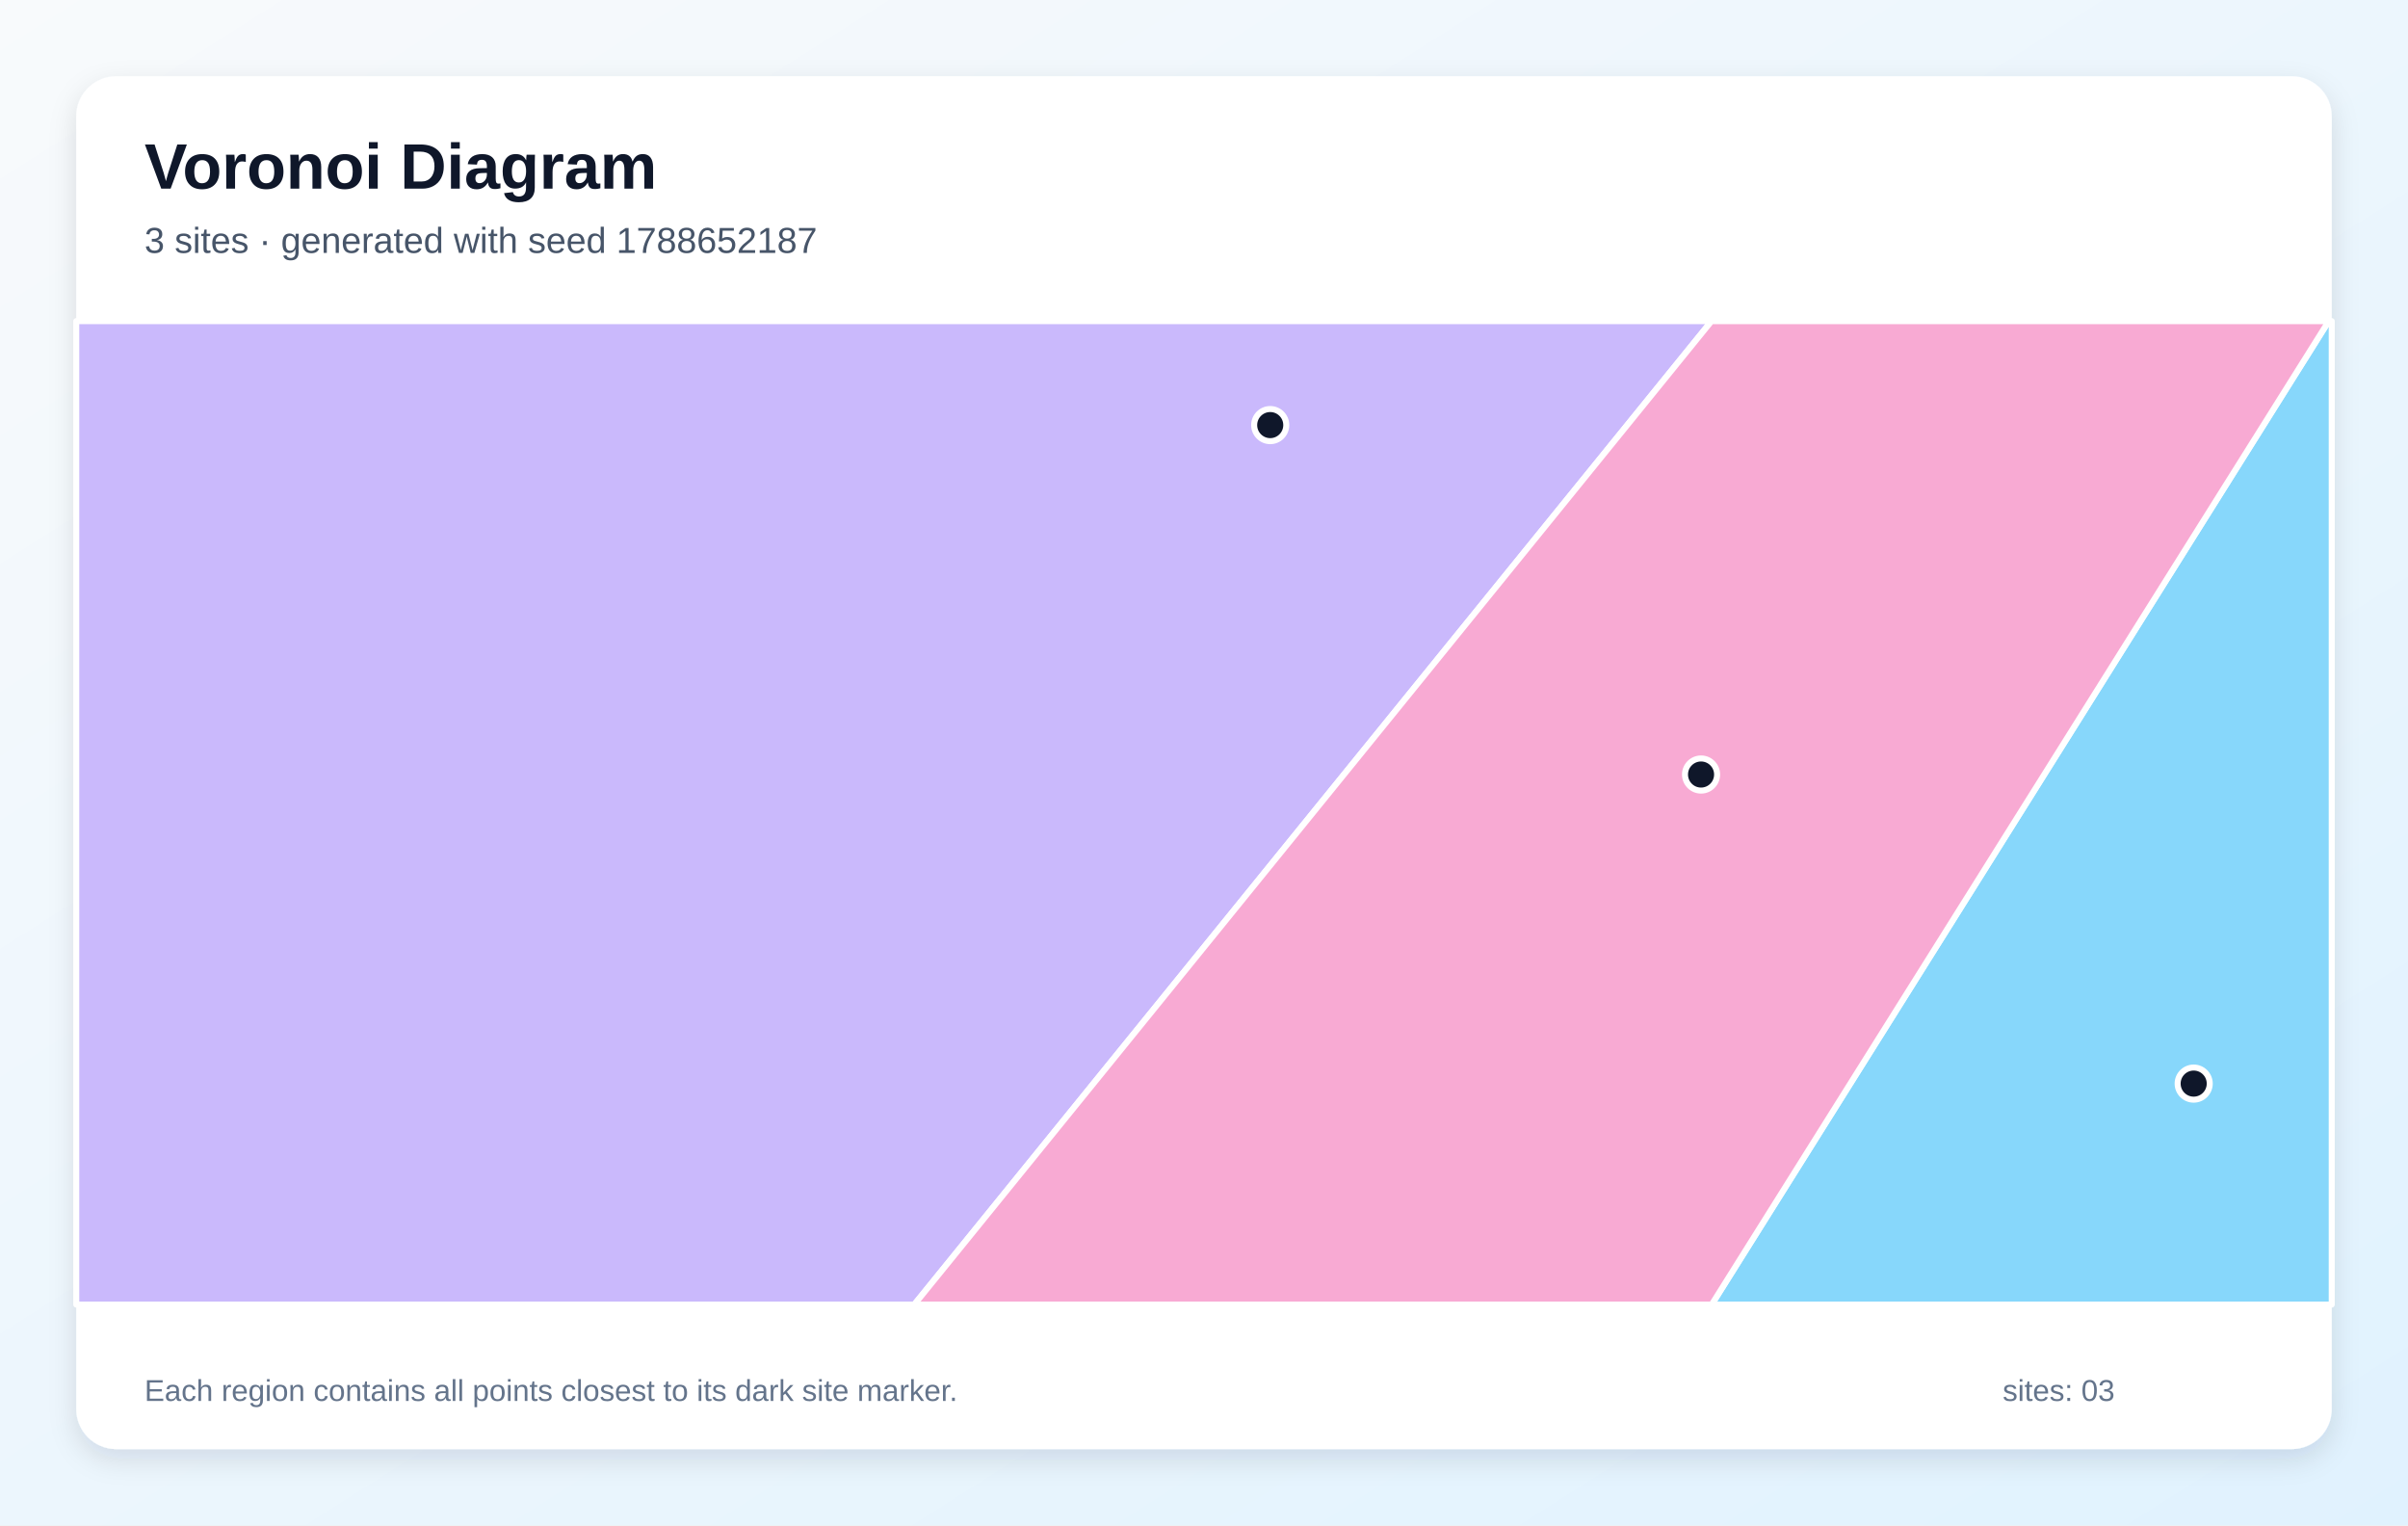
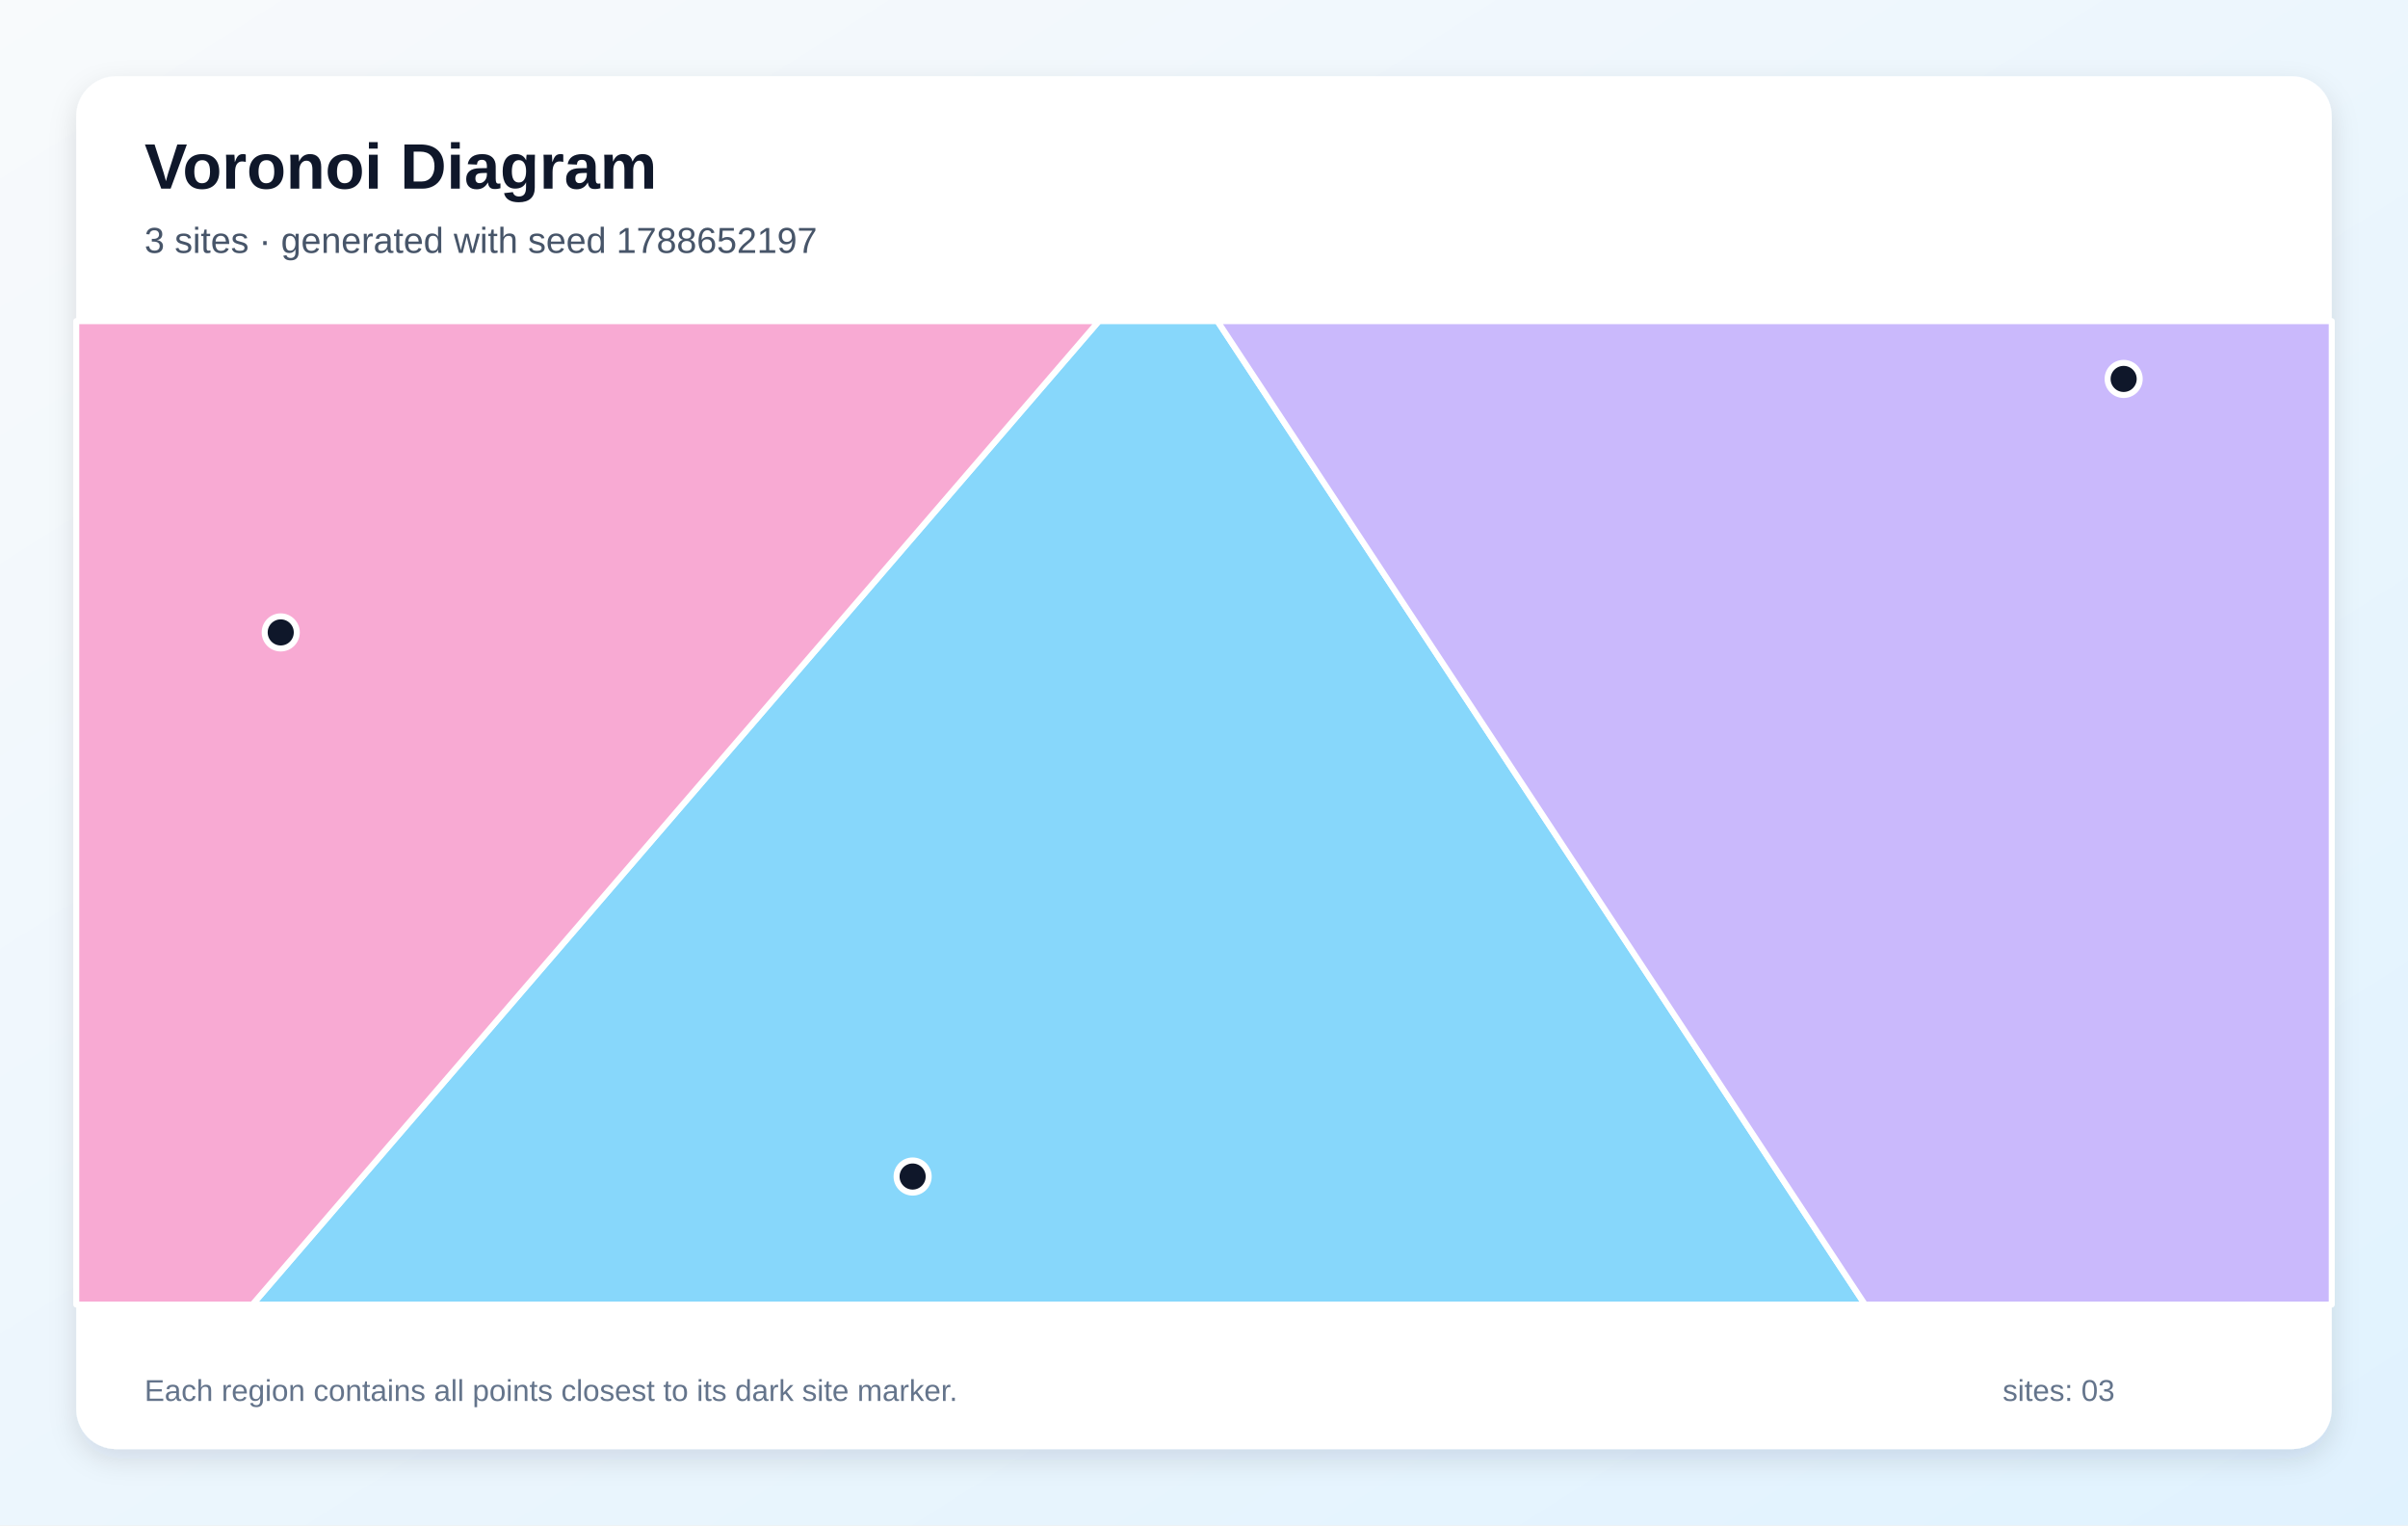
<svg xmlns="http://www.w3.org/2000/svg" width="1200" height="760" viewBox="0 0 1200 760" role="img" aria-labelledby="title description">
  <defs>
    <linearGradient id="background" x1="0" y1="0" x2="1" y2="1">
      <stop stop-color="#F8FAFC" />
      <stop offset="1" stop-color="#E0F2FE" />
    </linearGradient>
    <filter id="shadow" x="-10%" y="-10%" width="120%" height="120%">
      <feDropShadow dx="0" dy="5" stdDeviation="7" flood-color="#0F172A" flood-opacity=".12" />
    </filter>
  </defs>
  <rect width="1200" height="760" fill="url(#background)" />
  <rect x="38" y="38" width="1124" height="684" rx="20" fill="#FFFFFF" filter="url(#shadow)" />
  <g font-family="Arial, sans-serif">
    <text x="72" y="94" font-size="32" font-weight="700" fill="#0F172A">Voronoi Diagram</text>
-     <text x="72" y="126" font-size="18" fill="#475569">3 sites · generated with seed 1788652187</text>
+     <text x="72" y="126" font-size="18" fill="#475569">3 sites · generated with seed 1788652197</text>
  </g>
  <g stroke="#FFFFFF" stroke-width="3" stroke-linejoin="round">
-     <polygon points="1160.5,160.0 1162.0,160.0 1162.0,650.0 853.0,650.0" fill="#38BDF8" fill-opacity="0.60" />
-     <polygon points="38.0,160.0 852.9,160.0 455.6,650.0 38.0,650.0" fill="#A78BFA" fill-opacity="0.60" />
-     <polygon points="852.9,160.0 1160.5,160.0 853.0,650.0 455.6,650.0" fill="#F472B6" fill-opacity="0.60" />
+     <polygon points="547.6,160.0 606.7,160.0 929.4,650.0 125.8,650.0" fill="#38BDF8" fill-opacity="0.60" />
+     <polygon points="606.7,160.0 1162.0,160.0 1162.0,650.0 929.4,650.0" fill="#A78BFA" fill-opacity="0.60" />
+     <polygon points="38.0,160.0 547.6,160.0 125.8,650.0 38.0,650.0" fill="#F472B6" fill-opacity="0.60" />
  </g>
  <g>
-     <circle cx="1093.2" cy="539.9" r="8" fill="#0F172A" stroke="#FFFFFF" stroke-width="3" />
-     <circle cx="633.0" cy="211.8" r="8" fill="#0F172A" stroke="#FFFFFF" stroke-width="3" />
-     <circle cx="847.7" cy="385.9" r="8" fill="#0F172A" stroke="#FFFFFF" stroke-width="3" />
+     <circle cx="454.8" cy="586.2" r="8" fill="#0F172A" stroke="#FFFFFF" stroke-width="3" />
+     <circle cx="1058.3" cy="188.8" r="8" fill="#0F172A" stroke="#FFFFFF" stroke-width="3" />
+     <circle cx="139.9" cy="315.1" r="8" fill="#0F172A" stroke="#FFFFFF" stroke-width="3" />
  </g>
  <g font-family="Arial, sans-serif" font-size="15" fill="#64748B">
    <text x="72" y="698">Each region contains all points closest to its dark site marker.</text>
    <text x="998" y="698">sites: 03</text>
  </g>
</svg>
